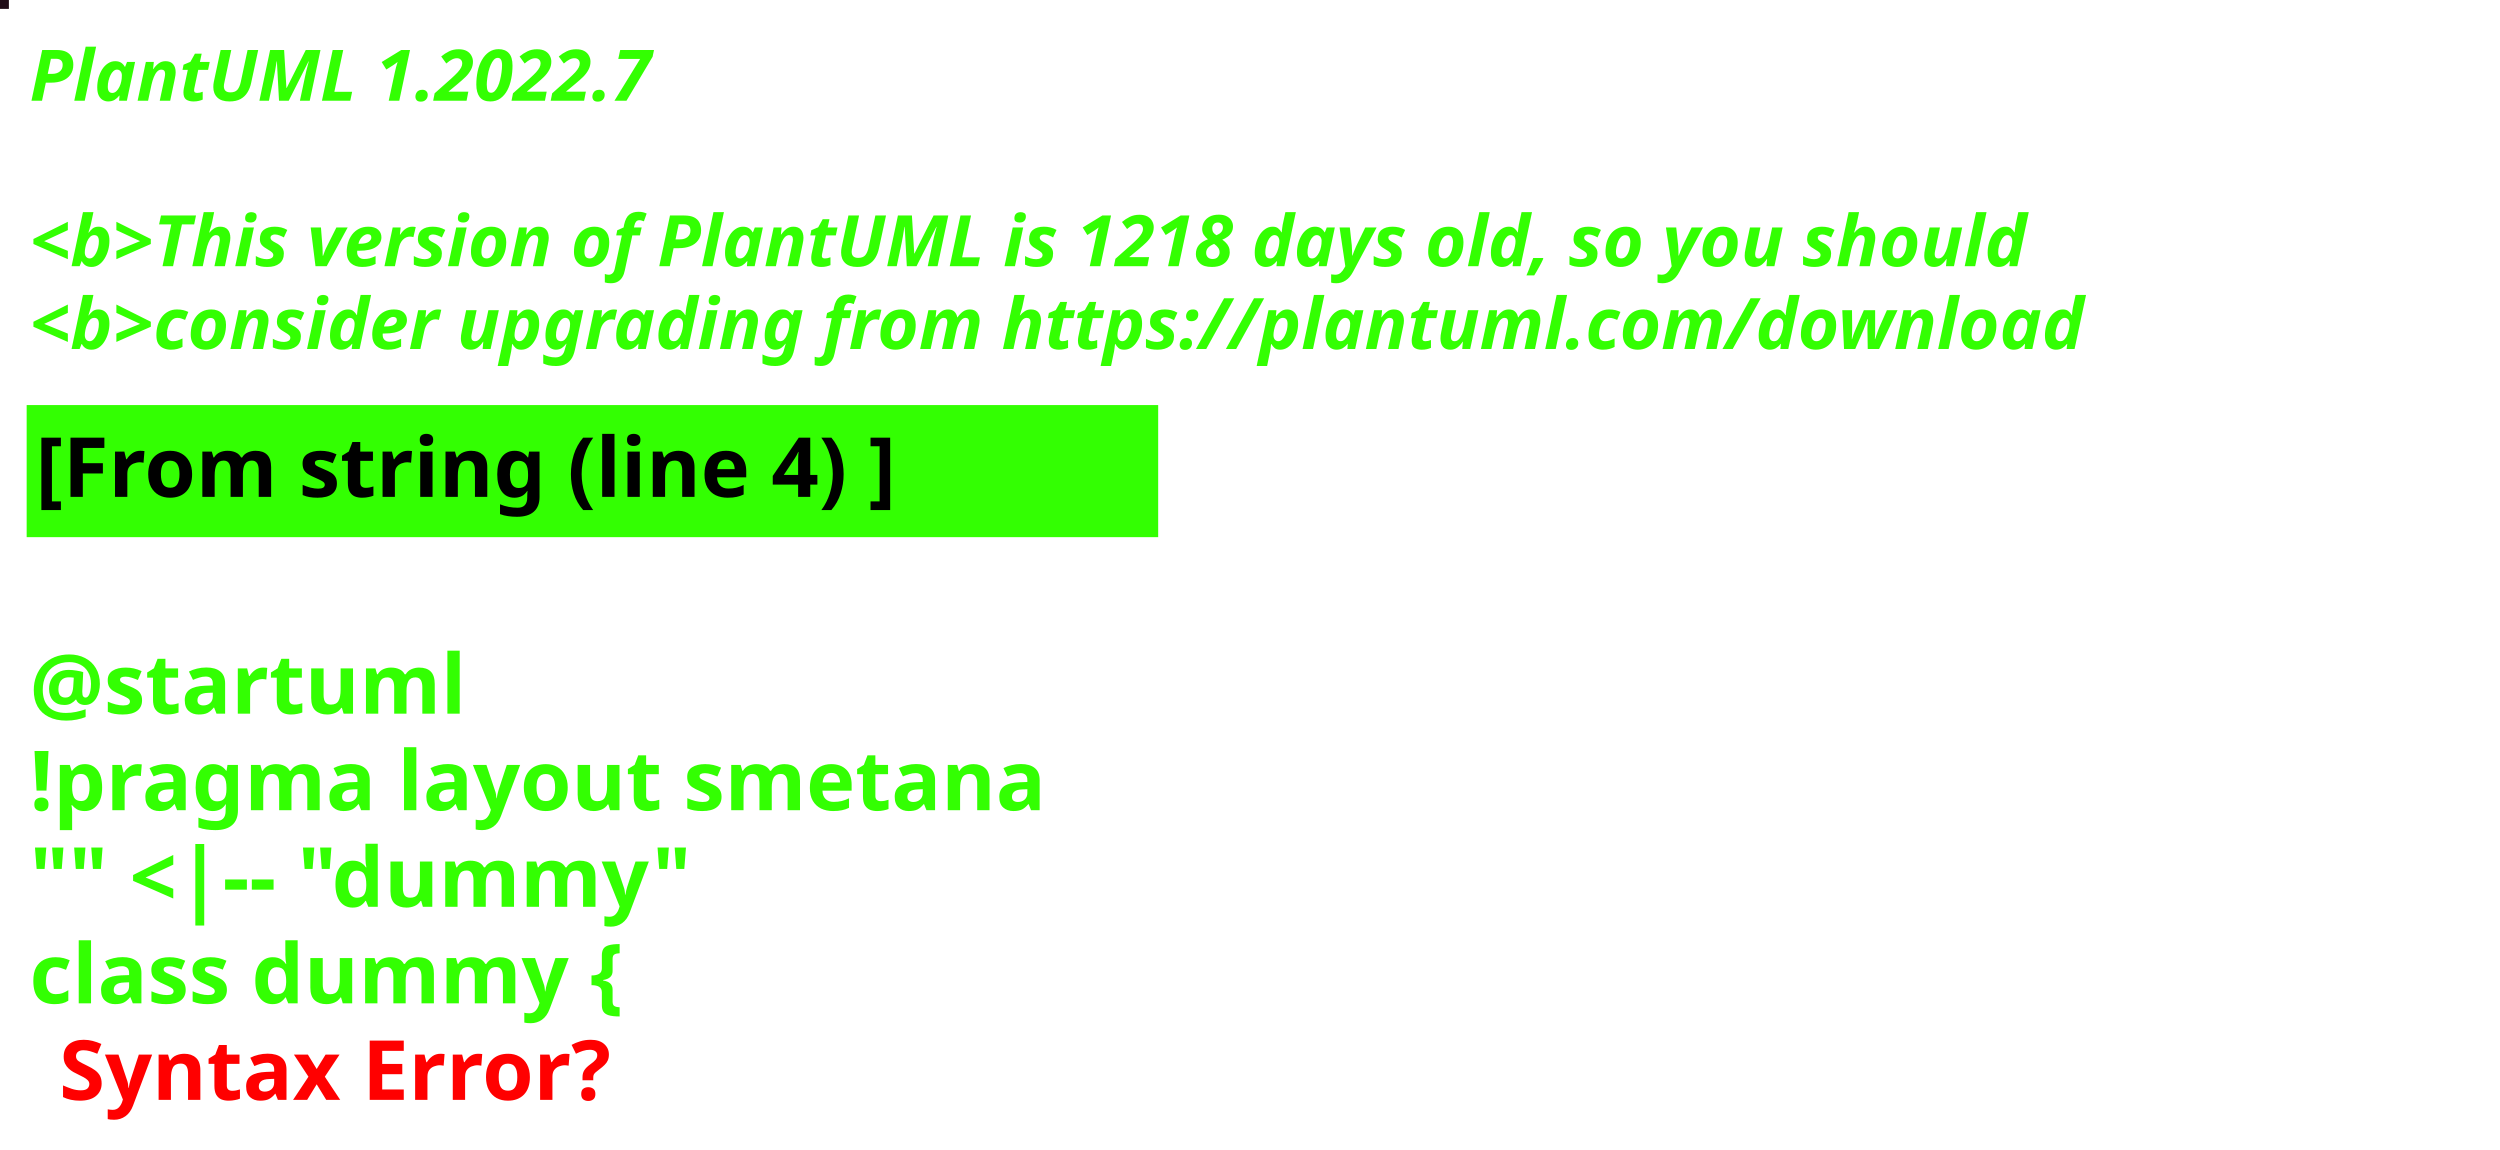
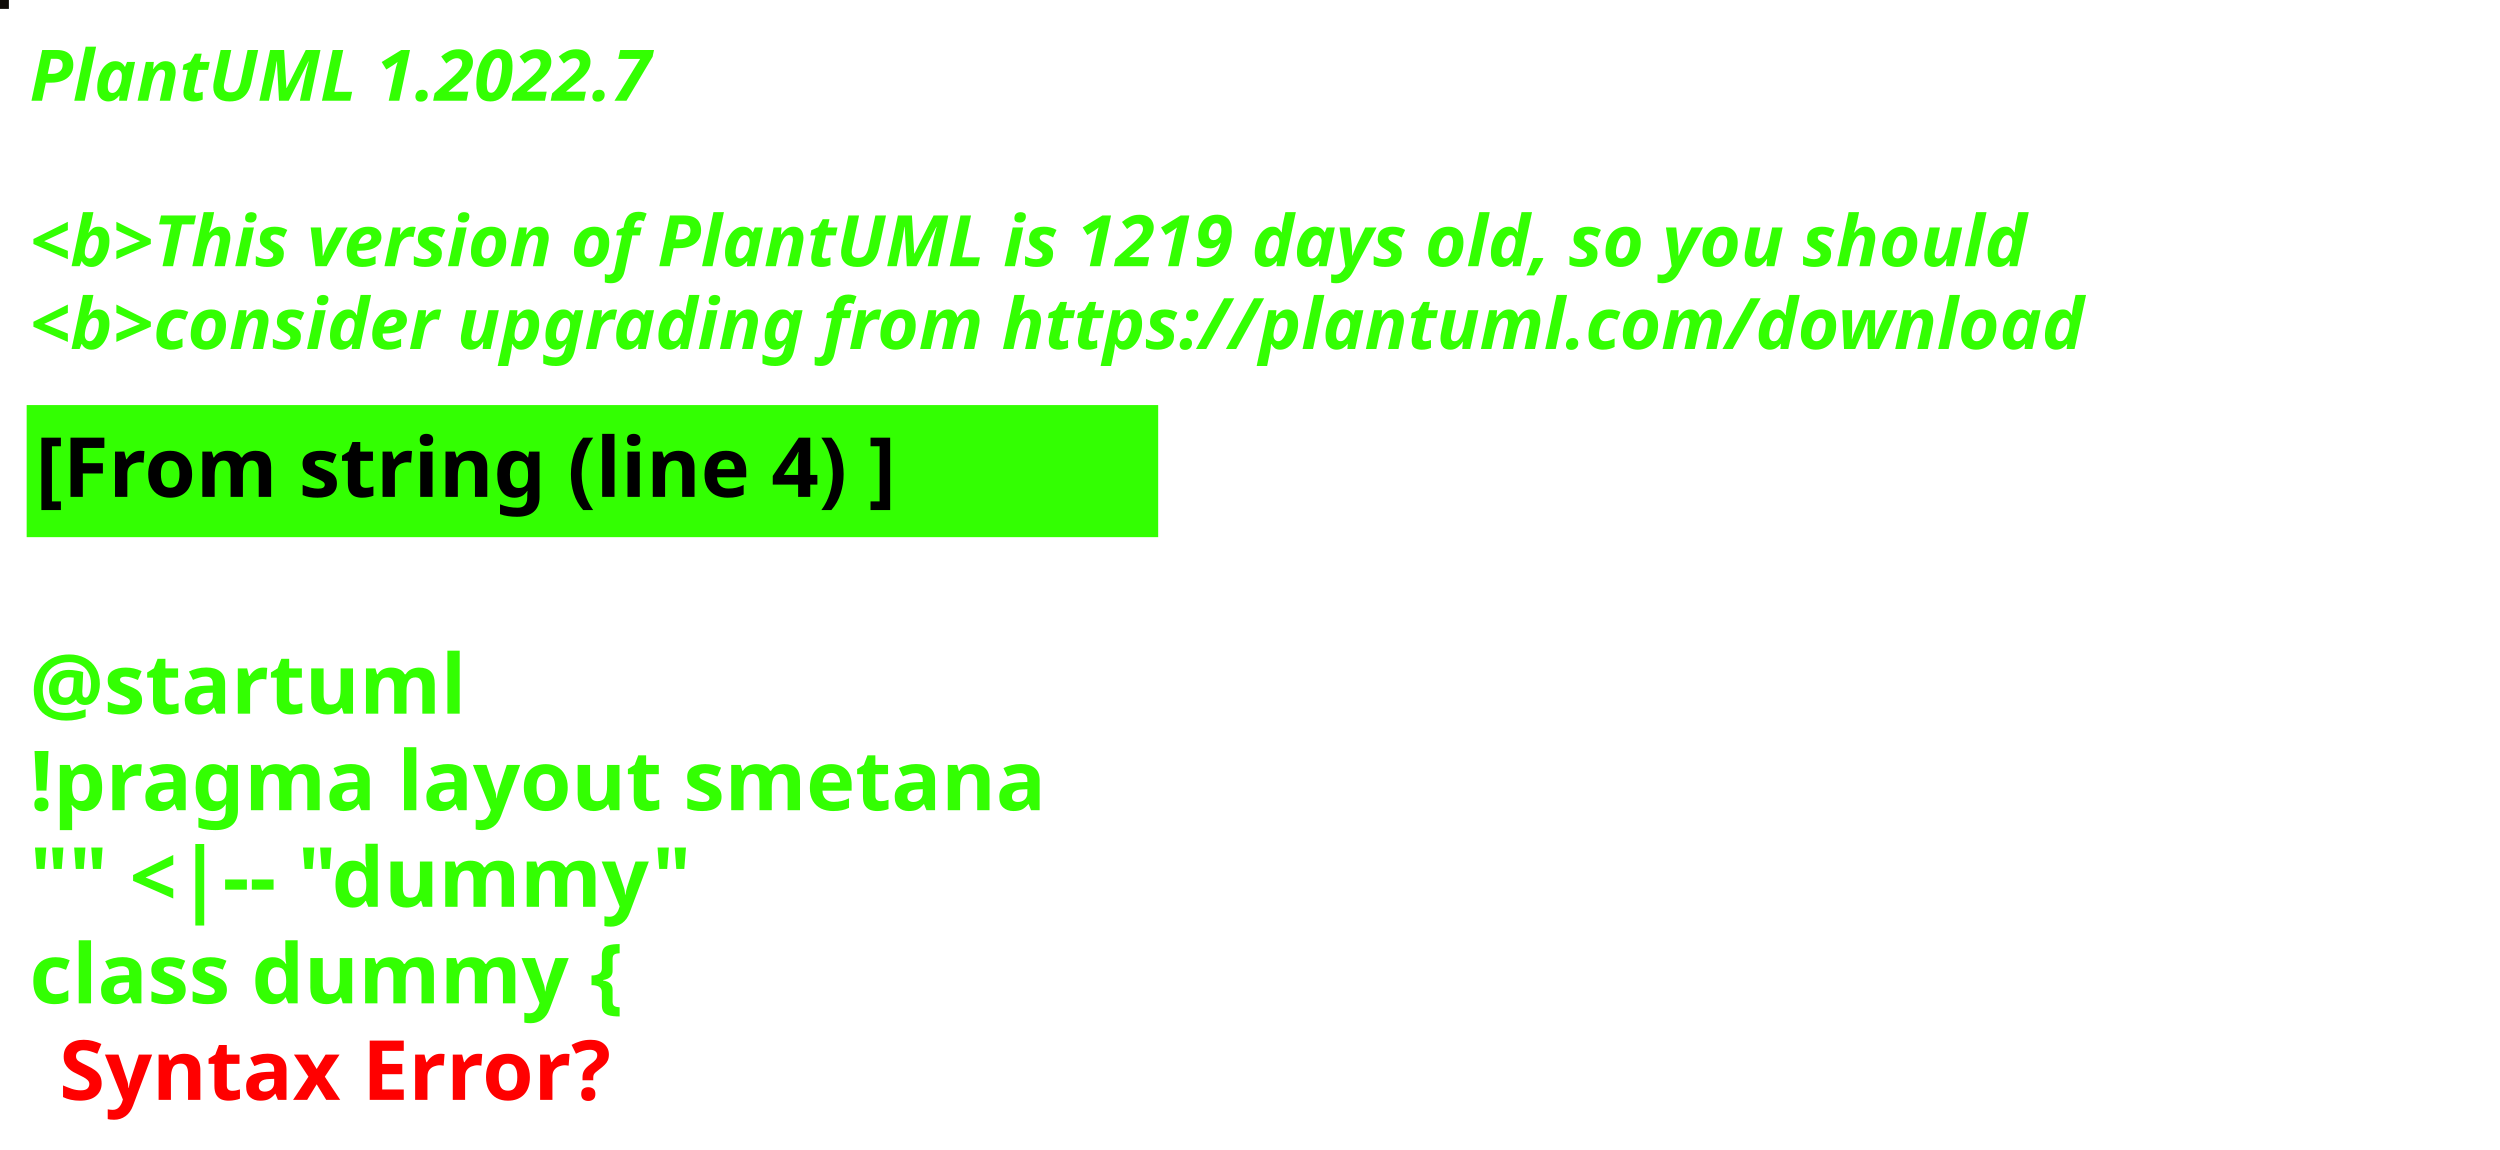
<svg xmlns="http://www.w3.org/2000/svg" contentStyleType="text/css" height="194px" preserveAspectRatio="none" style="width:422px;height:194px;background:#000000;" version="1.1" viewBox="0 0 422 194" width="422px" zoomAndPan="magnify">
  <defs />
  <g>
-     <rect fill="#200C17" height="1" style="stroke:#200C17;stroke-width:1.0;" width="1" x="0" y="0" />
+     <rect fill="#0F0B07" height="1" style="stroke:#0F0B07;stroke-width:1.0;" width="1" x="0" y="0" />
    <text fill="#33FF02" font-family="sans-serif" font-size="12" font-style="italic" font-weight="bold" lengthAdjust="spacing" textLength="127" x="5" y="17">PlantUML 1.2022.7</text>
    <text fill="#33FF02" font-family="sans-serif" font-size="12" font-style="italic" font-weight="bold" lengthAdjust="spacing" textLength="4" x="5" y="30.969"> </text>
-     <text fill="#33FF02" font-family="sans-serif" font-size="12" font-style="italic" font-weight="bold" lengthAdjust="spacing" textLength="407" x="5" y="44.938">&lt;b&gt;This version of PlantUML is 1218 days old, so you should</text>
+     <text fill="#33FF02" font-family="sans-serif" font-size="12" font-style="italic" font-weight="bold" lengthAdjust="spacing" textLength="407" x="5" y="44.938">&lt;b&gt;This version of PlantUML is 1219 days old, so you should</text>
    <text fill="#33FF02" font-family="sans-serif" font-size="12" font-style="italic" font-weight="bold" lengthAdjust="spacing" textLength="408" x="5" y="58.906">&lt;b&gt;consider upgrading from https://plantuml.com/download</text>
    <rect fill="#33FF02" height="21.297" style="stroke:#33FF02;stroke-width:1.0;" width="190" x="5" y="68.875" />
    <text fill="#000000" font-family="sans-serif" font-size="14" font-weight="bold" lengthAdjust="spacing" textLength="168" x="6" y="83.875">[From string (line 4) ]</text>
    <text fill="#33FF02" font-family="sans-serif" font-size="14" font-weight="bold" lengthAdjust="spacing" textLength="5" x="5" y="104.172"> </text>
    <text fill="#33FF02" font-family="sans-serif" font-size="14" font-weight="bold" lengthAdjust="spacing" textLength="79" x="5" y="120.469">@startuml</text>
    <text fill="#33FF02" font-family="sans-serif" font-size="14" font-weight="bold" lengthAdjust="spacing" textLength="190" x="5" y="136.766">!pragma layout smetana</text>
    <text fill="#33FF02" font-family="sans-serif" font-size="14" font-weight="bold" lengthAdjust="spacing" textLength="124" x="5" y="153.062">"" &lt;|-- "dummy"</text>
    <text fill="#33FF02" font-family="sans-serif" font-size="14" font-weight="bold" lengthAdjust="spacing" text-decoration="wavy underline" textLength="117" x="5" y="169.359">class dummy {</text>
    <text fill="#FF0000" font-family="sans-serif" font-size="14" font-weight="bold" lengthAdjust="spacing" textLength="106" x="10" y="185.656">Syntax Error?</text>
  </g>
</svg>
